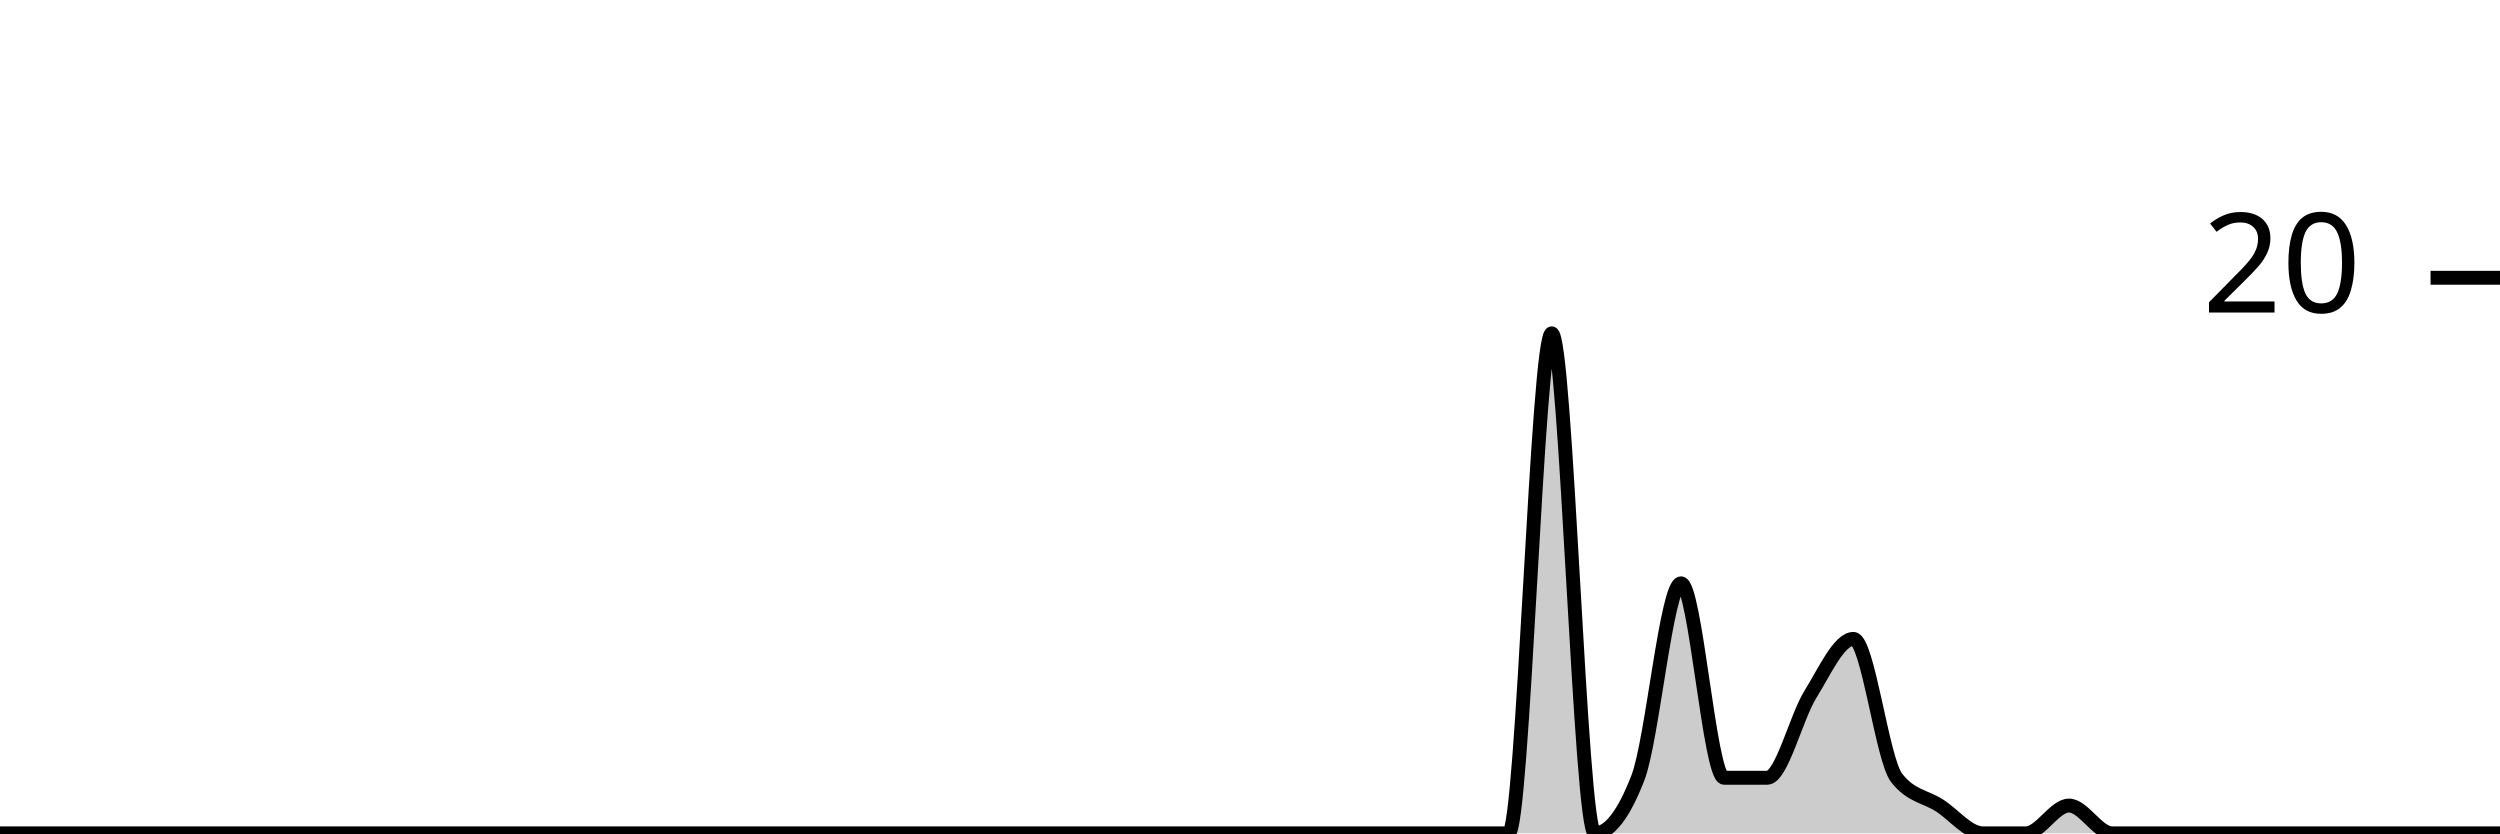
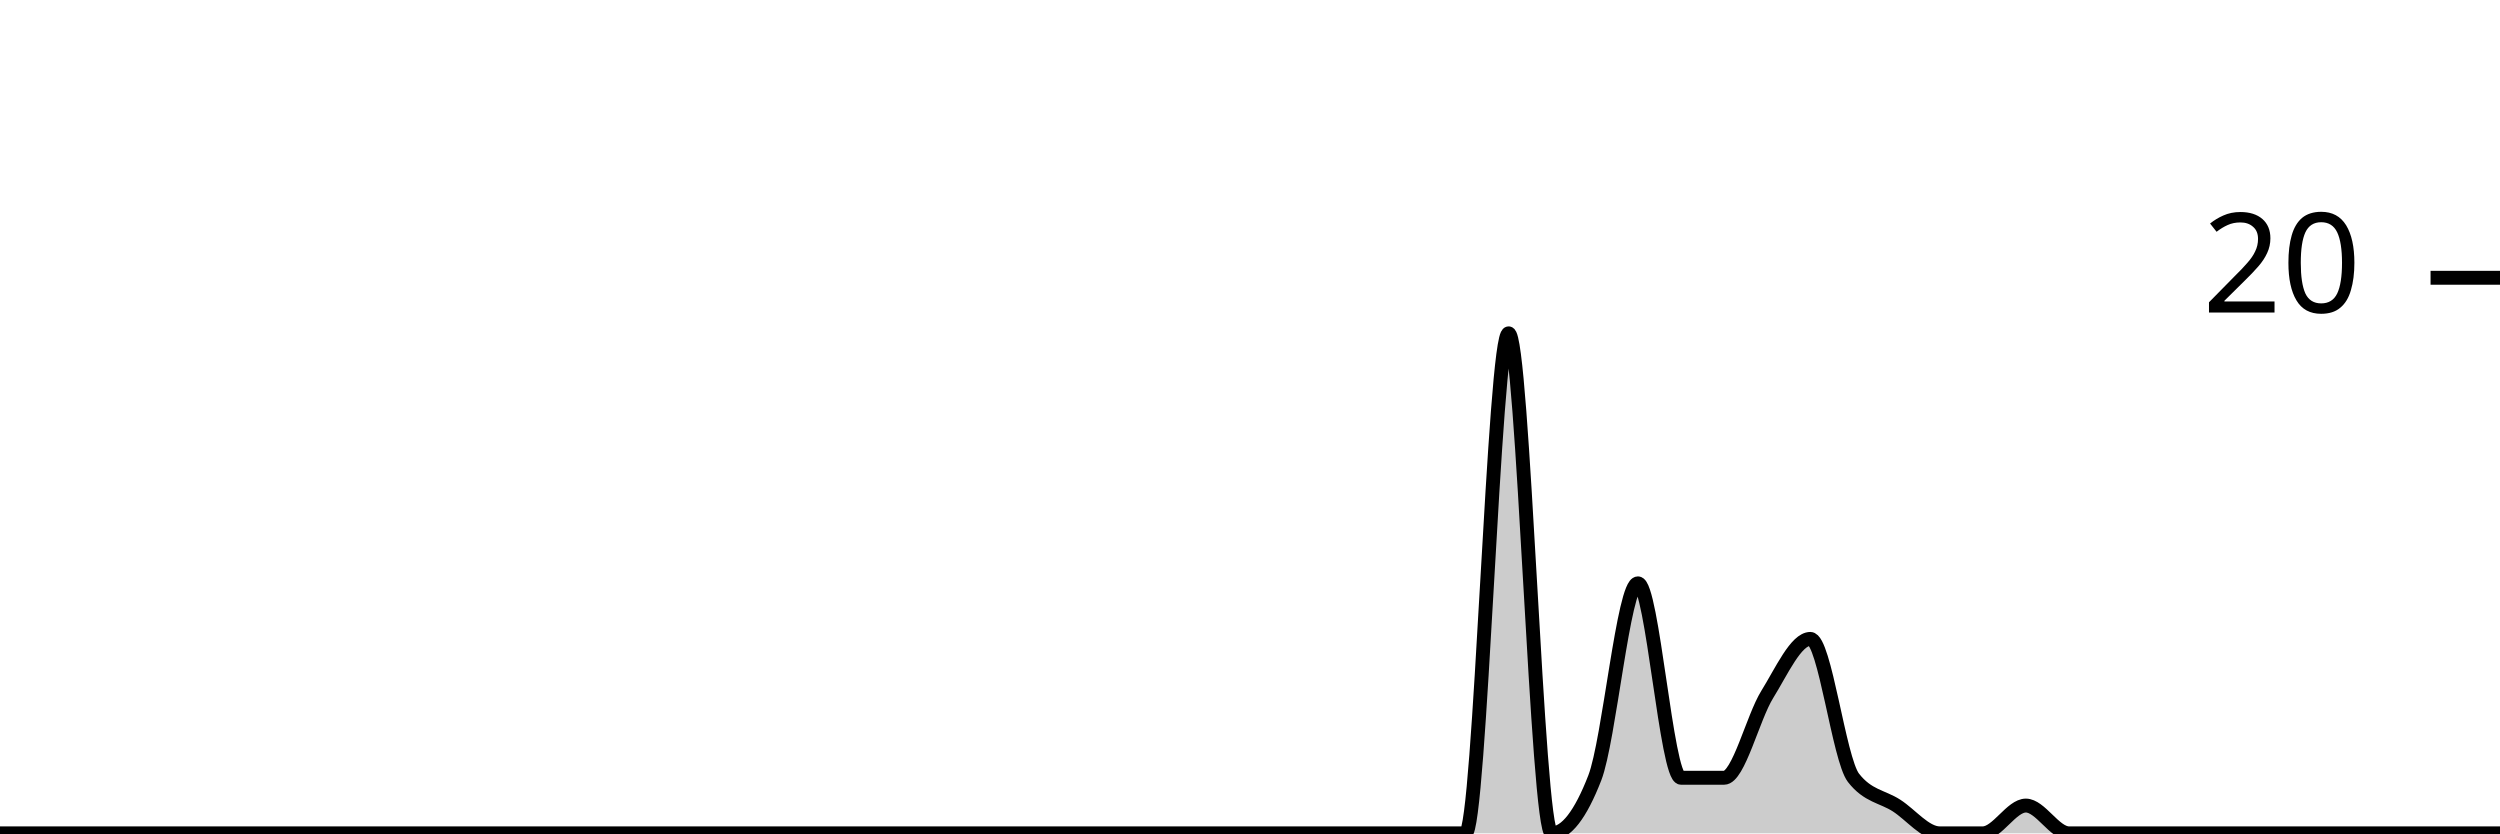
<svg xmlns="http://www.w3.org/2000/svg" viewBox="0 0 180 60">
  <g transform="translate(0,20)">
-     <path class="area" fill="rgba(0, 0, 0, 0.2)" d="M0,40C1.034,40,2.069,40,3.103,40C4.138,40,5.172,40,6.207,40C7.241,40,8.276,40,9.31,40C10.345,40,11.379,40,12.414,40C13.448,40,14.483,40,15.517,40C16.552,40,17.586,40,18.621,40C19.655,40,20.69,40,21.724,40C22.759,40,23.793,40,24.828,40C25.862,40,26.897,40,27.931,40C28.966,40,30,40,31.034,40C32.069,40,33.103,40,34.138,40C35.172,40,36.207,40,37.241,40C38.276,40,39.31,40,40.345,40C41.379,40,42.414,40,43.448,40C44.483,40,45.517,40,46.552,40C47.586,40,48.621,40,49.655,40C50.69,40,51.724,40,52.759,40C53.793,40,54.828,40,55.862,40C56.897,40,57.931,40,58.966,40C60,40,61.034,40,62.069,40C63.103,40,64.138,40,65.172,40C66.207,40,67.241,40,68.276,40C69.31,40,70.345,40,71.379,40C72.414,40,73.448,40,74.483,40C75.517,40,76.552,40,77.586,40C78.621,40,79.655,40,80.69,40C81.724,40,82.759,40,83.793,40C84.828,40,85.862,40,86.897,40C87.931,40,88.966,40,90,40C91.034,40,92.069,40,93.103,40C94.138,40,95.172,40,96.207,40C97.241,40,98.276,40,99.31,40C100.345,40,101.379,40,102.414,40C103.448,40,104.483,40,105.517,40C106.552,40,107.586,40,108.621,40C109.655,40,110.69,4,111.724,4C112.759,4,113.793,40,114.828,40C115.862,40,116.897,38.667,117.931,36C118.966,33.333,120,22,121.034,22C122.069,22,123.103,36,124.138,36C125.172,36,126.207,36,127.241,36C128.276,36,129.31,31.667,130.345,30C131.379,28.333,132.414,26,133.448,26C134.483,26,135.517,34.667,136.552,36C137.586,37.333,138.621,37.333,139.655,38C140.69,38.667,141.724,40,142.759,40C143.793,40,144.828,40,145.862,40C146.897,40,147.931,38,148.966,38C150,38,151.034,40,152.069,40C153.103,40,154.138,40,155.172,40C156.207,40,157.241,40,158.276,40C159.31,40,160.345,40,161.379,40C162.414,40,163.448,40,164.483,40C165.517,40,166.552,40,167.586,40C168.621,40,169.655,40,170.69,40C171.724,40,172.759,40,173.793,40C174.828,40,175.862,40,176.897,40C177.931,40,178.966,40,180,40L180,40C178.966,40,177.931,40,176.897,40C175.862,40,174.828,40,173.793,40C172.759,40,171.724,40,170.69,40C169.655,40,168.621,40,167.586,40C166.552,40,165.517,40,164.483,40C163.448,40,162.414,40,161.379,40C160.345,40,159.31,40,158.276,40C157.241,40,156.207,40,155.172,40C154.138,40,153.103,40,152.069,40C151.034,40,150,40,148.966,40C147.931,40,146.897,40,145.862,40C144.828,40,143.793,40,142.759,40C141.724,40,140.69,40,139.655,40C138.621,40,137.586,40,136.552,40C135.517,40,134.483,40,133.448,40C132.414,40,131.379,40,130.345,40C129.31,40,128.276,40,127.241,40C126.207,40,125.172,40,124.138,40C123.103,40,122.069,40,121.034,40C120,40,118.966,40,117.931,40C116.897,40,115.862,40,114.828,40C113.793,40,112.759,40,111.724,40C110.69,40,109.655,40,108.621,40C107.586,40,106.552,40,105.517,40C104.483,40,103.448,40,102.414,40C101.379,40,100.345,40,99.31,40C98.276,40,97.241,40,96.207,40C95.172,40,94.138,40,93.103,40C92.069,40,91.034,40,90,40C88.966,40,87.931,40,86.897,40C85.862,40,84.828,40,83.793,40C82.759,40,81.724,40,80.69,40C79.655,40,78.621,40,77.586,40C76.552,40,75.517,40,74.483,40C73.448,40,72.414,40,71.379,40C70.345,40,69.31,40,68.276,40C67.241,40,66.207,40,65.172,40C64.138,40,63.103,40,62.069,40C61.034,40,60,40,58.966,40C57.931,40,56.897,40,55.862,40C54.828,40,53.793,40,52.759,40C51.724,40,50.69,40,49.655,40C48.621,40,47.586,40,46.552,40C45.517,40,44.483,40,43.448,40C42.414,40,41.379,40,40.345,40C39.31,40,38.276,40,37.241,40C36.207,40,35.172,40,34.138,40C33.103,40,32.069,40,31.034,40C30,40,28.966,40,27.931,40C26.897,40,25.862,40,24.828,40C23.793,40,22.759,40,21.724,40C20.69,40,19.655,40,18.621,40C17.586,40,16.552,40,15.517,40C14.483,40,13.448,40,12.414,40C11.379,40,10.345,40,9.31,40C8.276,40,7.241,40,6.207,40C5.172,40,4.138,40,3.103,40C2.069,40,1.034,40,0,40Z" />
-     <path class="line" stroke="black" fill="none" d="M0,40C1.034,40,2.069,40,3.103,40C4.138,40,5.172,40,6.207,40C7.241,40,8.276,40,9.31,40C10.345,40,11.379,40,12.414,40C13.448,40,14.483,40,15.517,40C16.552,40,17.586,40,18.621,40C19.655,40,20.69,40,21.724,40C22.759,40,23.793,40,24.828,40C25.862,40,26.897,40,27.931,40C28.966,40,30,40,31.034,40C32.069,40,33.103,40,34.138,40C35.172,40,36.207,40,37.241,40C38.276,40,39.31,40,40.345,40C41.379,40,42.414,40,43.448,40C44.483,40,45.517,40,46.552,40C47.586,40,48.621,40,49.655,40C50.69,40,51.724,40,52.759,40C53.793,40,54.828,40,55.862,40C56.897,40,57.931,40,58.966,40C60,40,61.034,40,62.069,40C63.103,40,64.138,40,65.172,40C66.207,40,67.241,40,68.276,40C69.31,40,70.345,40,71.379,40C72.414,40,73.448,40,74.483,40C75.517,40,76.552,40,77.586,40C78.621,40,79.655,40,80.69,40C81.724,40,82.759,40,83.793,40C84.828,40,85.862,40,86.897,40C87.931,40,88.966,40,90,40C91.034,40,92.069,40,93.103,40C94.138,40,95.172,40,96.207,40C97.241,40,98.276,40,99.31,40C100.345,40,101.379,40,102.414,40C103.448,40,104.483,40,105.517,40C106.552,40,107.586,40,108.621,40C109.655,40,110.69,4,111.724,4C112.759,4,113.793,40,114.828,40C115.862,40,116.897,38.667,117.931,36C118.966,33.333,120,22,121.034,22C122.069,22,123.103,36,124.138,36C125.172,36,126.207,36,127.241,36C128.276,36,129.31,31.667,130.345,30C131.379,28.333,132.414,26,133.448,26C134.483,26,135.517,34.667,136.552,36C137.586,37.333,138.621,37.333,139.655,38C140.69,38.667,141.724,40,142.759,40C143.793,40,144.828,40,145.862,40C146.897,40,147.931,38,148.966,38C150,38,151.034,40,152.069,40C153.103,40,154.138,40,155.172,40C156.207,40,157.241,40,158.276,40C159.31,40,160.345,40,161.379,40C162.414,40,163.448,40,164.483,40C165.517,40,166.552,40,167.586,40C168.621,40,169.655,40,170.69,40C171.724,40,172.759,40,173.793,40C174.828,40,175.862,40,176.897,40C177.931,40,178.966,40,180,40" />
+     <path class="area" fill="rgba(0, 0, 0, 0.2)" d="M0,40C1.034,40,2.069,40,3.103,40C4.138,40,5.172,40,6.207,40C7.241,40,8.276,40,9.31,40C10.345,40,11.379,40,12.414,40C13.448,40,14.483,40,15.517,40C16.552,40,17.586,40,18.621,40C19.655,40,20.69,40,21.724,40C22.759,40,23.793,40,24.828,40C25.862,40,26.897,40,27.931,40C28.966,40,30,40,31.034,40C32.069,40,33.103,40,34.138,40C35.172,40,36.207,40,37.241,40C38.276,40,39.31,40,40.345,40C41.379,40,42.414,40,43.448,40C44.483,40,45.517,40,46.552,40C47.586,40,48.621,40,49.655,40C50.69,40,51.724,40,52.759,40C53.793,40,54.828,40,55.862,40C56.897,40,57.931,40,58.966,40C60,40,61.034,40,62.069,40C63.103,40,64.138,40,65.172,40C66.207,40,67.241,40,68.276,40C69.31,40,70.345,40,71.379,40C72.414,40,73.448,40,74.483,40C75.517,40,76.552,40,77.586,40C78.621,40,79.655,40,80.69,40C81.724,40,82.759,40,83.793,40C84.828,40,85.862,40,86.897,40C87.931,40,88.966,40,90,40C91.034,40,92.069,40,93.103,40C94.138,40,95.172,40,96.207,40C97.241,40,98.276,40,99.31,40C100.345,40,101.379,40,102.414,40C103.448,40,104.483,40,105.517,40C106.552,40,107.586,4,108.621,4C109.655,4,110.69,40,111.724,40C112.759,40,113.793,38.667,114.828,36C115.862,33.333,116.897,22,117.931,22C118.966,22,120,36,121.034,36C122.069,36,123.103,36,124.138,36C125.172,36,126.207,31.667,127.241,30C128.276,28.333,129.31,26,130.345,26C131.379,26,132.414,34.667,133.448,36C134.483,37.333,135.517,37.333,136.552,38C137.586,38.667,138.621,40,139.655,40C140.69,40,141.724,40,142.759,40C143.793,40,144.828,38,145.862,38C146.897,38,147.931,40,148.966,40C150,40,151.034,40,152.069,40C153.103,40,154.138,40,155.172,40C156.207,40,157.241,40,158.276,40C159.31,40,160.345,40,161.379,40C162.414,40,163.448,40,164.483,40C165.517,40,166.552,40,167.586,40C168.621,40,169.655,40,170.69,40C171.724,40,172.759,40,173.793,40C174.828,40,175.862,40,176.897,40C177.931,40,178.966,40,180,40L180,40C178.966,40,177.931,40,176.897,40C175.862,40,174.828,40,173.793,40C172.759,40,171.724,40,170.69,40C169.655,40,168.621,40,167.586,40C166.552,40,165.517,40,164.483,40C163.448,40,162.414,40,161.379,40C160.345,40,159.31,40,158.276,40C157.241,40,156.207,40,155.172,40C154.138,40,153.103,40,152.069,40C151.034,40,150,40,148.966,40C147.931,40,146.897,40,145.862,40C144.828,40,143.793,40,142.759,40C141.724,40,140.69,40,139.655,40C138.621,40,137.586,40,136.552,40C135.517,40,134.483,40,133.448,40C132.414,40,131.379,40,130.345,40C129.31,40,128.276,40,127.241,40C126.207,40,125.172,40,124.138,40C123.103,40,122.069,40,121.034,40C120,40,118.966,40,117.931,40C116.897,40,115.862,40,114.828,40C113.793,40,112.759,40,111.724,40C110.69,40,109.655,40,108.621,40C107.586,40,106.552,40,105.517,40C104.483,40,103.448,40,102.414,40C101.379,40,100.345,40,99.31,40C98.276,40,97.241,40,96.207,40C95.172,40,94.138,40,93.103,40C92.069,40,91.034,40,90,40C88.966,40,87.931,40,86.897,40C85.862,40,84.828,40,83.793,40C82.759,40,81.724,40,80.69,40C79.655,40,78.621,40,77.586,40C76.552,40,75.517,40,74.483,40C73.448,40,72.414,40,71.379,40C70.345,40,69.31,40,68.276,40C67.241,40,66.207,40,65.172,40C64.138,40,63.103,40,62.069,40C61.034,40,60,40,58.966,40C57.931,40,56.897,40,55.862,40C54.828,40,53.793,40,52.759,40C51.724,40,50.69,40,49.655,40C48.621,40,47.586,40,46.552,40C45.517,40,44.483,40,43.448,40C42.414,40,41.379,40,40.345,40C39.31,40,38.276,40,37.241,40C36.207,40,35.172,40,34.138,40C33.103,40,32.069,40,31.034,40C30,40,28.966,40,27.931,40C26.897,40,25.862,40,24.828,40C23.793,40,22.759,40,21.724,40C20.69,40,19.655,40,18.621,40C17.586,40,16.552,40,15.517,40C14.483,40,13.448,40,12.414,40C11.379,40,10.345,40,9.31,40C8.276,40,7.241,40,6.207,40C5.172,40,4.138,40,3.103,40C2.069,40,1.034,40,0,40Z" />
+     <path class="line" stroke="black" fill="none" d="M0,40C1.034,40,2.069,40,3.103,40C4.138,40,5.172,40,6.207,40C7.241,40,8.276,40,9.31,40C10.345,40,11.379,40,12.414,40C13.448,40,14.483,40,15.517,40C16.552,40,17.586,40,18.621,40C19.655,40,20.69,40,21.724,40C22.759,40,23.793,40,24.828,40C25.862,40,26.897,40,27.931,40C28.966,40,30,40,31.034,40C32.069,40,33.103,40,34.138,40C35.172,40,36.207,40,37.241,40C38.276,40,39.31,40,40.345,40C41.379,40,42.414,40,43.448,40C44.483,40,45.517,40,46.552,40C47.586,40,48.621,40,49.655,40C50.69,40,51.724,40,52.759,40C53.793,40,54.828,40,55.862,40C56.897,40,57.931,40,58.966,40C60,40,61.034,40,62.069,40C63.103,40,64.138,40,65.172,40C66.207,40,67.241,40,68.276,40C69.31,40,70.345,40,71.379,40C72.414,40,73.448,40,74.483,40C75.517,40,76.552,40,77.586,40C78.621,40,79.655,40,80.69,40C81.724,40,82.759,40,83.793,40C84.828,40,85.862,40,86.897,40C87.931,40,88.966,40,90,40C91.034,40,92.069,40,93.103,40C94.138,40,95.172,40,96.207,40C97.241,40,98.276,40,99.31,40C100.345,40,101.379,40,102.414,40C103.448,40,104.483,40,105.517,40C106.552,40,107.586,4,108.621,4C109.655,4,110.69,40,111.724,40C112.759,40,113.793,38.667,114.828,36C115.862,33.333,116.897,22,117.931,22C118.966,22,120,36,121.034,36C122.069,36,123.103,36,124.138,36C125.172,36,126.207,31.667,127.241,30C128.276,28.333,129.31,26,130.345,26C131.379,26,132.414,34.667,133.448,36C134.483,37.333,135.517,37.333,136.552,38C137.586,38.667,138.621,40,139.655,40C140.69,40,141.724,40,142.759,40C143.793,40,144.828,38,145.862,38C146.897,38,147.931,40,148.966,40C150,40,151.034,40,152.069,40C153.103,40,154.138,40,155.172,40C156.207,40,157.241,40,158.276,40C159.31,40,160.345,40,161.379,40C162.414,40,163.448,40,164.483,40C165.517,40,166.552,40,167.586,40C168.621,40,169.655,40,170.69,40C171.724,40,172.759,40,173.793,40C174.828,40,175.862,40,176.897,40C177.931,40,178.966,40,180,40" />
    <path class="axis-ceiling" stroke-width="1" stroke="black" fill="none" d="M175,0L180,0" />
    <text class="axis-ceiling-label" font-family="sans-serif" text-anchor="end" font-size="10px" x="170" y="2.5">20</text>
  </g>
</svg>
